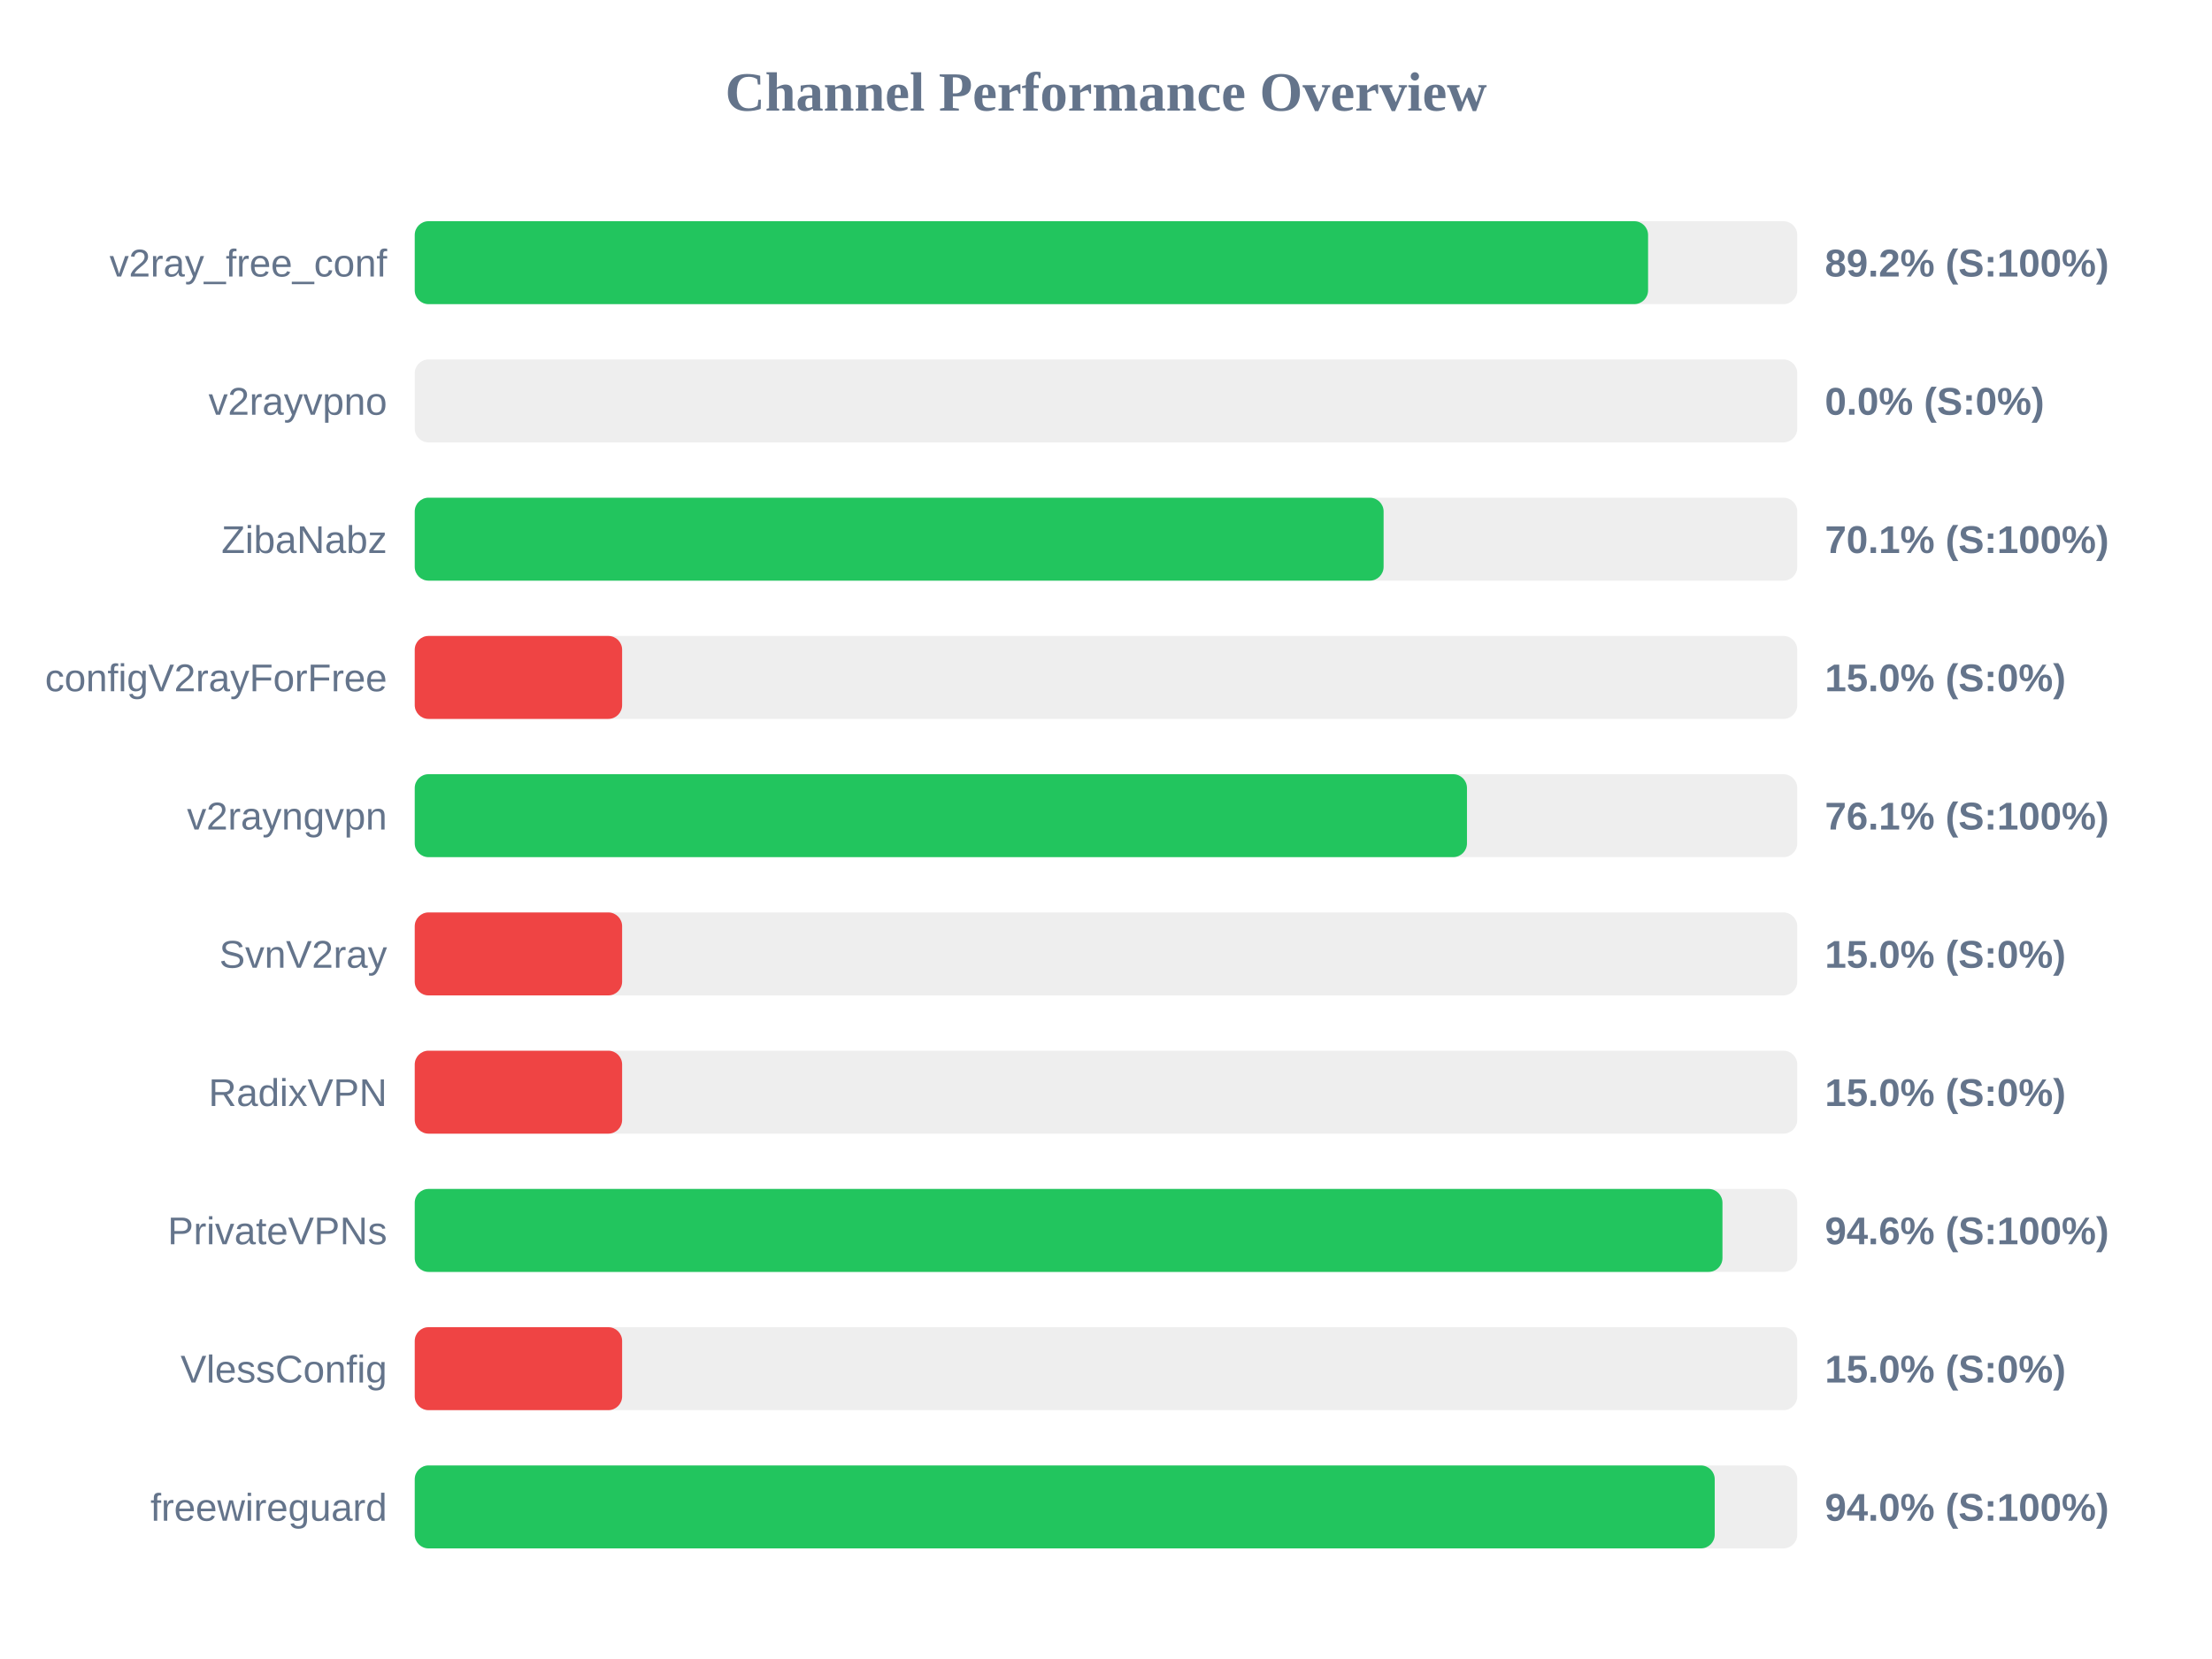
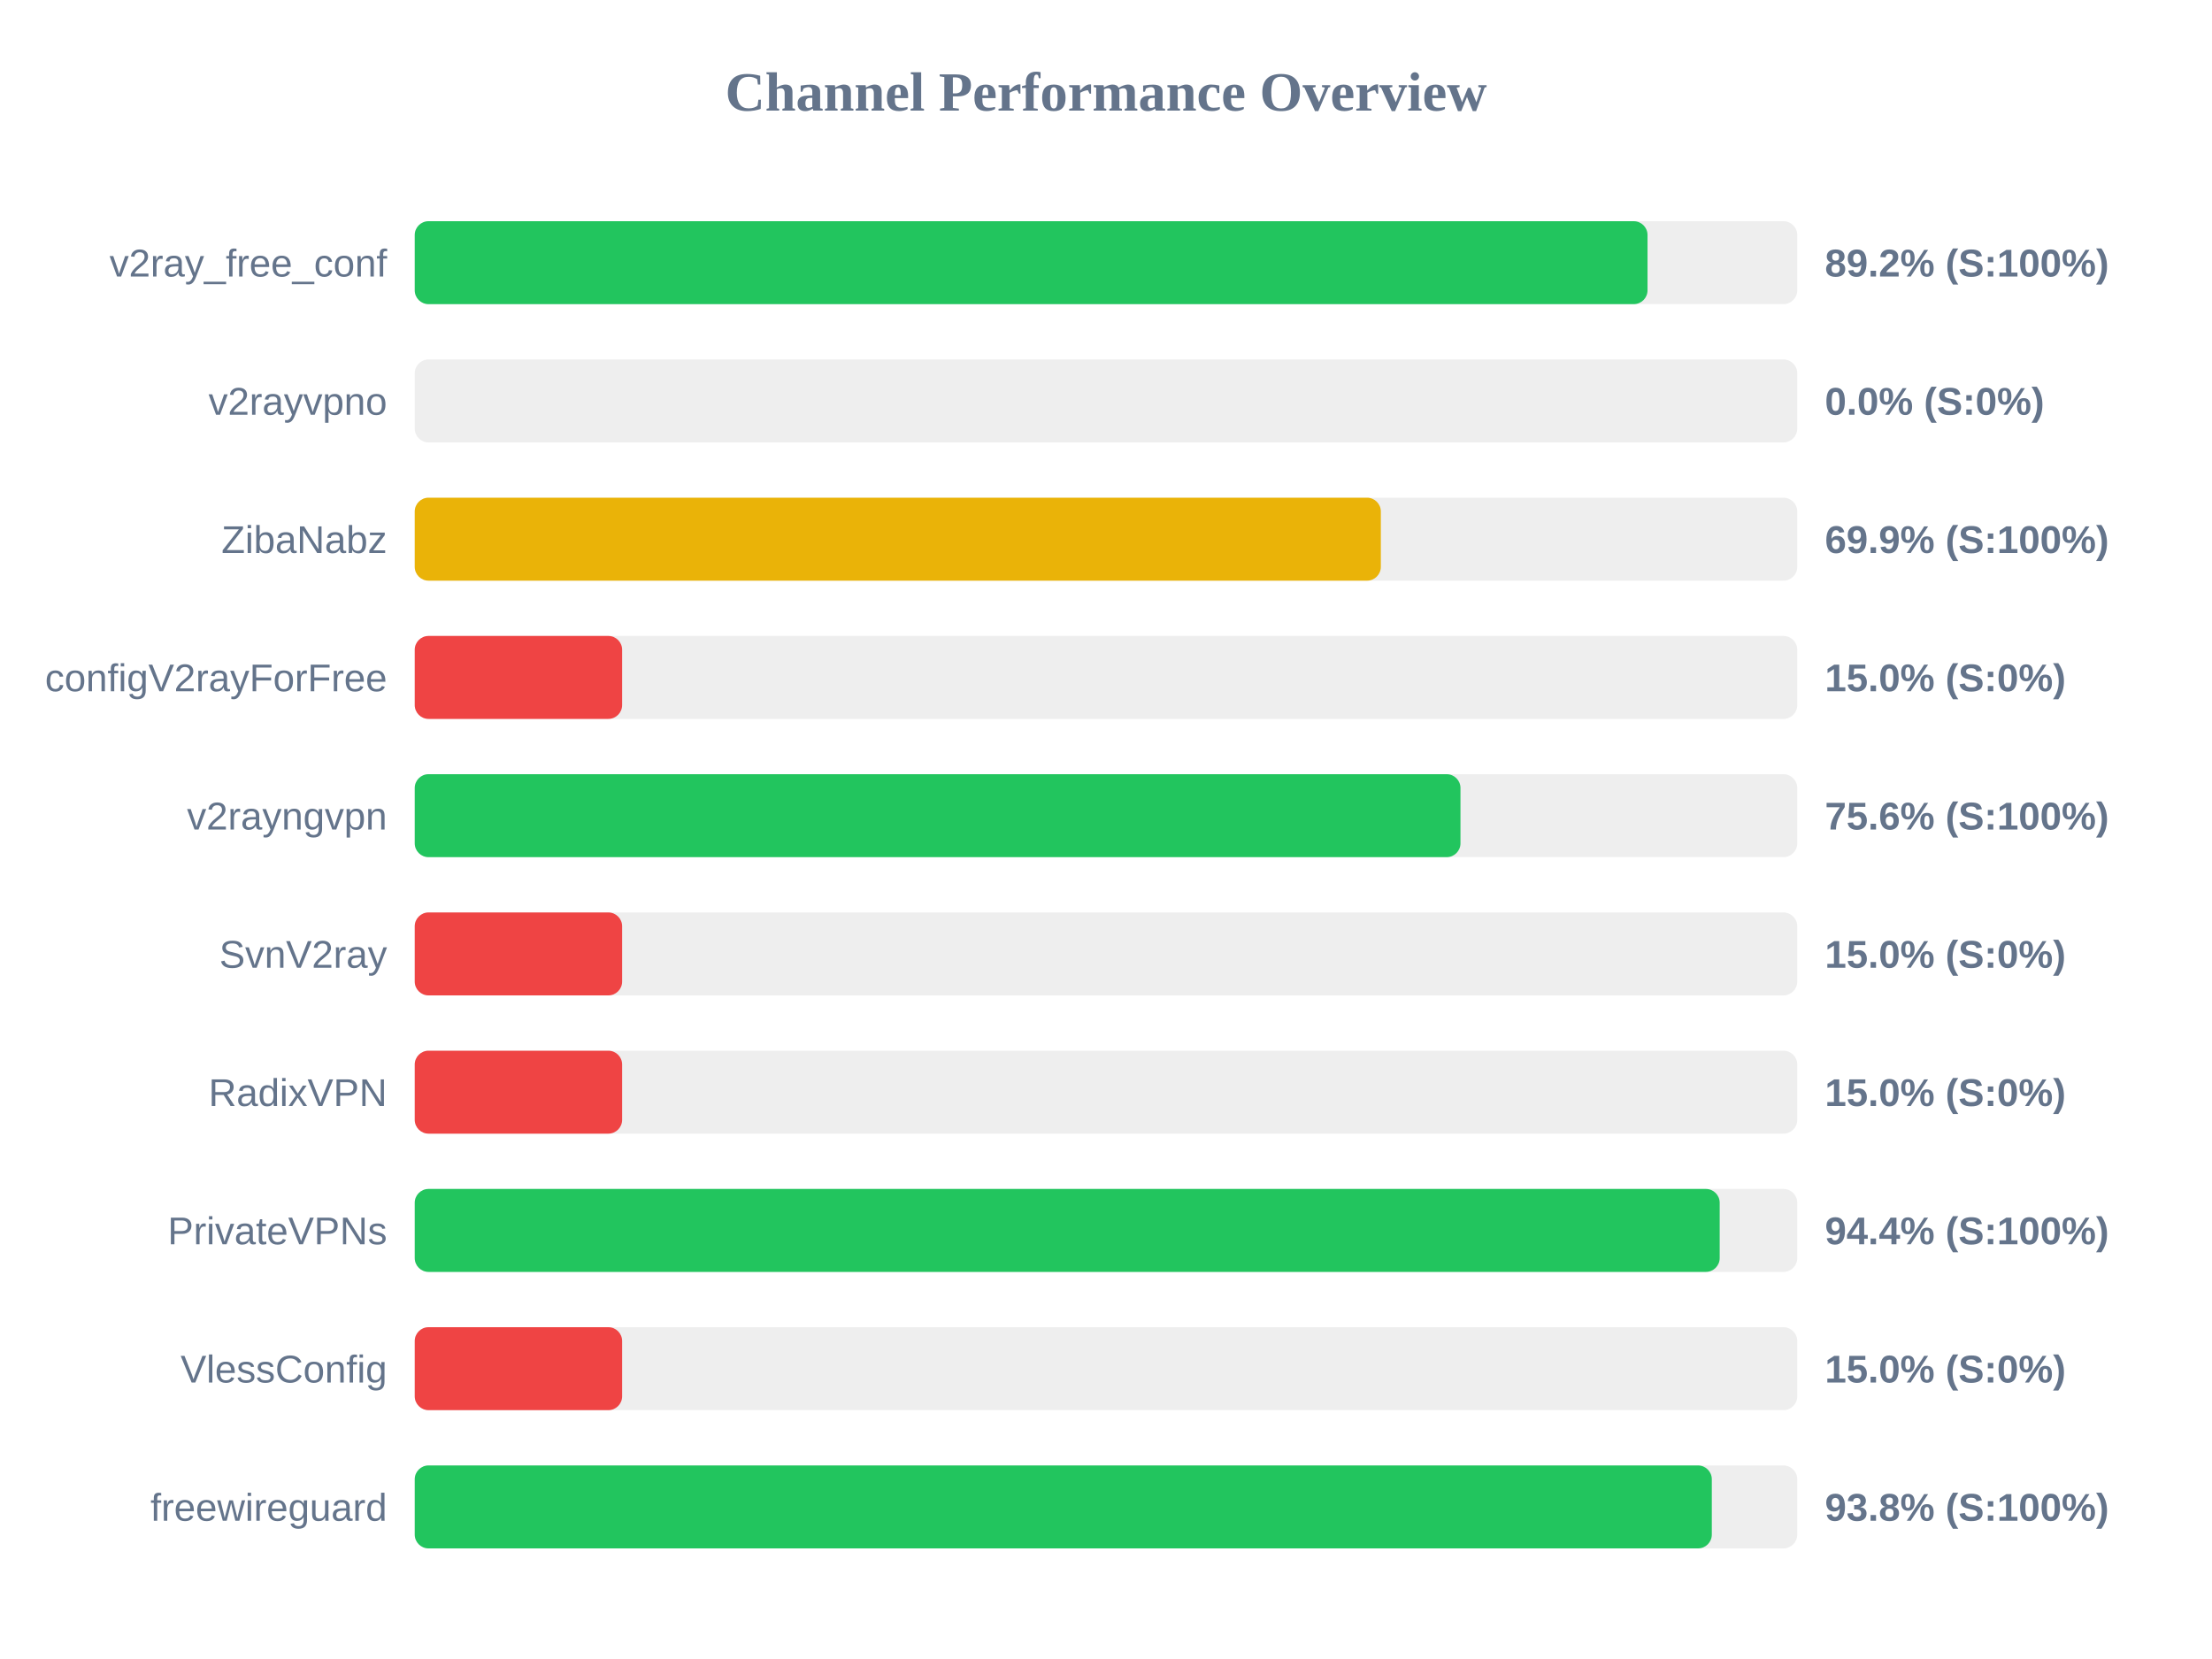
<svg xmlns="http://www.w3.org/2000/svg" width="800" height="600" version="1.1">
  <style>
        .row { font: 14px Arial; fill: #64748b; }
        .score { font: bold 14px Arial; fill: #64748b; }
    </style>
  <text x="400" y="40" text-anchor="middle" font-size="20px" font-weight="bold" fill="#64748b">Channel Performance Overview</text>
  <rect x="150" y="80" width="500" height="30" fill="#eee" rx="5" />
-   <rect x="150" y="80" width="446.05" height="30" fill="#22c55e" rx="5" />
+   <rect x="150" y="80" width="445.85" height="30" fill="#22c55e" rx="5" />
  <text x="140" y="100" text-anchor="end" class="row">v2ray_free_conf</text>
  <text x="660" y="100" text-anchor="start" class="score">89.2% (S:100%)</text>
  <rect x="150" y="130" width="500" height="30" fill="#eee" rx="5" />
  <rect x="150" y="130" width="0.0" height="30" fill="#ef4444" rx="5" />
  <text x="140" y="150" text-anchor="end" class="row">v2rayvpno</text>
  <text x="660" y="150" text-anchor="start" class="score">0.0% (S:0%)</text>
  <rect x="150" y="180" width="500" height="30" fill="#eee" rx="5" />
-   <rect x="150" y="180" width="350.4" height="30" fill="#22c55e" rx="5" />
+   <rect x="150" y="180" width="349.4" height="30" fill="#eab308" rx="5" />
  <text x="140" y="200" text-anchor="end" class="row">ZibaNabz</text>
-   <text x="660" y="200" text-anchor="start" class="score">70.1% (S:100%)</text>
+   <text x="660" y="200" text-anchor="start" class="score">69.9% (S:100%)</text>
  <rect x="150" y="230" width="500" height="30" fill="#eee" rx="5" />
  <rect x="150" y="230" width="75.0" height="30" fill="#ef4444" rx="5" />
  <text x="140" y="250" text-anchor="end" class="row">configV2rayForFree</text>
  <text x="660" y="250" text-anchor="start" class="score">15.0% (S:0%)</text>
  <rect x="150" y="280" width="500" height="30" fill="#eee" rx="5" />
-   <rect x="150" y="280" width="380.55" height="30" fill="#22c55e" rx="5" />
+   <rect x="150" y="280" width="378.2" height="30" fill="#22c55e" rx="5" />
  <text x="140" y="300" text-anchor="end" class="row">v2rayngvpn</text>
-   <text x="660" y="300" text-anchor="start" class="score">76.1% (S:100%)</text>
+   <text x="660" y="300" text-anchor="start" class="score">75.6% (S:100%)</text>
  <rect x="150" y="330" width="500" height="30" fill="#eee" rx="5" />
  <rect x="150" y="330" width="75.0" height="30" fill="#ef4444" rx="5" />
  <text x="140" y="350" text-anchor="end" class="row">SvnV2ray</text>
  <text x="660" y="350" text-anchor="start" class="score">15.0% (S:0%)</text>
  <rect x="150" y="380" width="500" height="30" fill="#eee" rx="5" />
  <rect x="150" y="380" width="75.0" height="30" fill="#ef4444" rx="5" />
  <text x="140" y="400" text-anchor="end" class="row">RadixVPN</text>
  <text x="660" y="400" text-anchor="start" class="score">15.0% (S:0%)</text>
  <rect x="150" y="430" width="500" height="30" fill="#eee" rx="5" />
-   <rect x="150" y="430" width="472.95" height="30" fill="#22c55e" rx="5" />
+   <rect x="150" y="430" width="471.95" height="30" fill="#22c55e" rx="5" />
  <text x="140" y="450" text-anchor="end" class="row">PrivateVPNs</text>
-   <text x="660" y="450" text-anchor="start" class="score">94.6% (S:100%)</text>
+   <text x="660" y="450" text-anchor="start" class="score">94.4% (S:100%)</text>
  <rect x="150" y="480" width="500" height="30" fill="#eee" rx="5" />
  <rect x="150" y="480" width="75.0" height="30" fill="#ef4444" rx="5" />
  <text x="140" y="500" text-anchor="end" class="row">VlessConfig</text>
  <text x="660" y="500" text-anchor="start" class="score">15.0% (S:0%)</text>
  <rect x="150" y="530" width="500" height="30" fill="#eee" rx="5" />
-   <rect x="150" y="530" width="470.15" height="30" fill="#22c55e" rx="5" />
+   <rect x="150" y="530" width="469.1" height="30" fill="#22c55e" rx="5" />
  <text x="140" y="550" text-anchor="end" class="row">freewireguard</text>
-   <text x="660" y="550" text-anchor="start" class="score">94.0% (S:100%)</text>
+   <text x="660" y="550" text-anchor="start" class="score">93.8% (S:100%)</text>
</svg>
